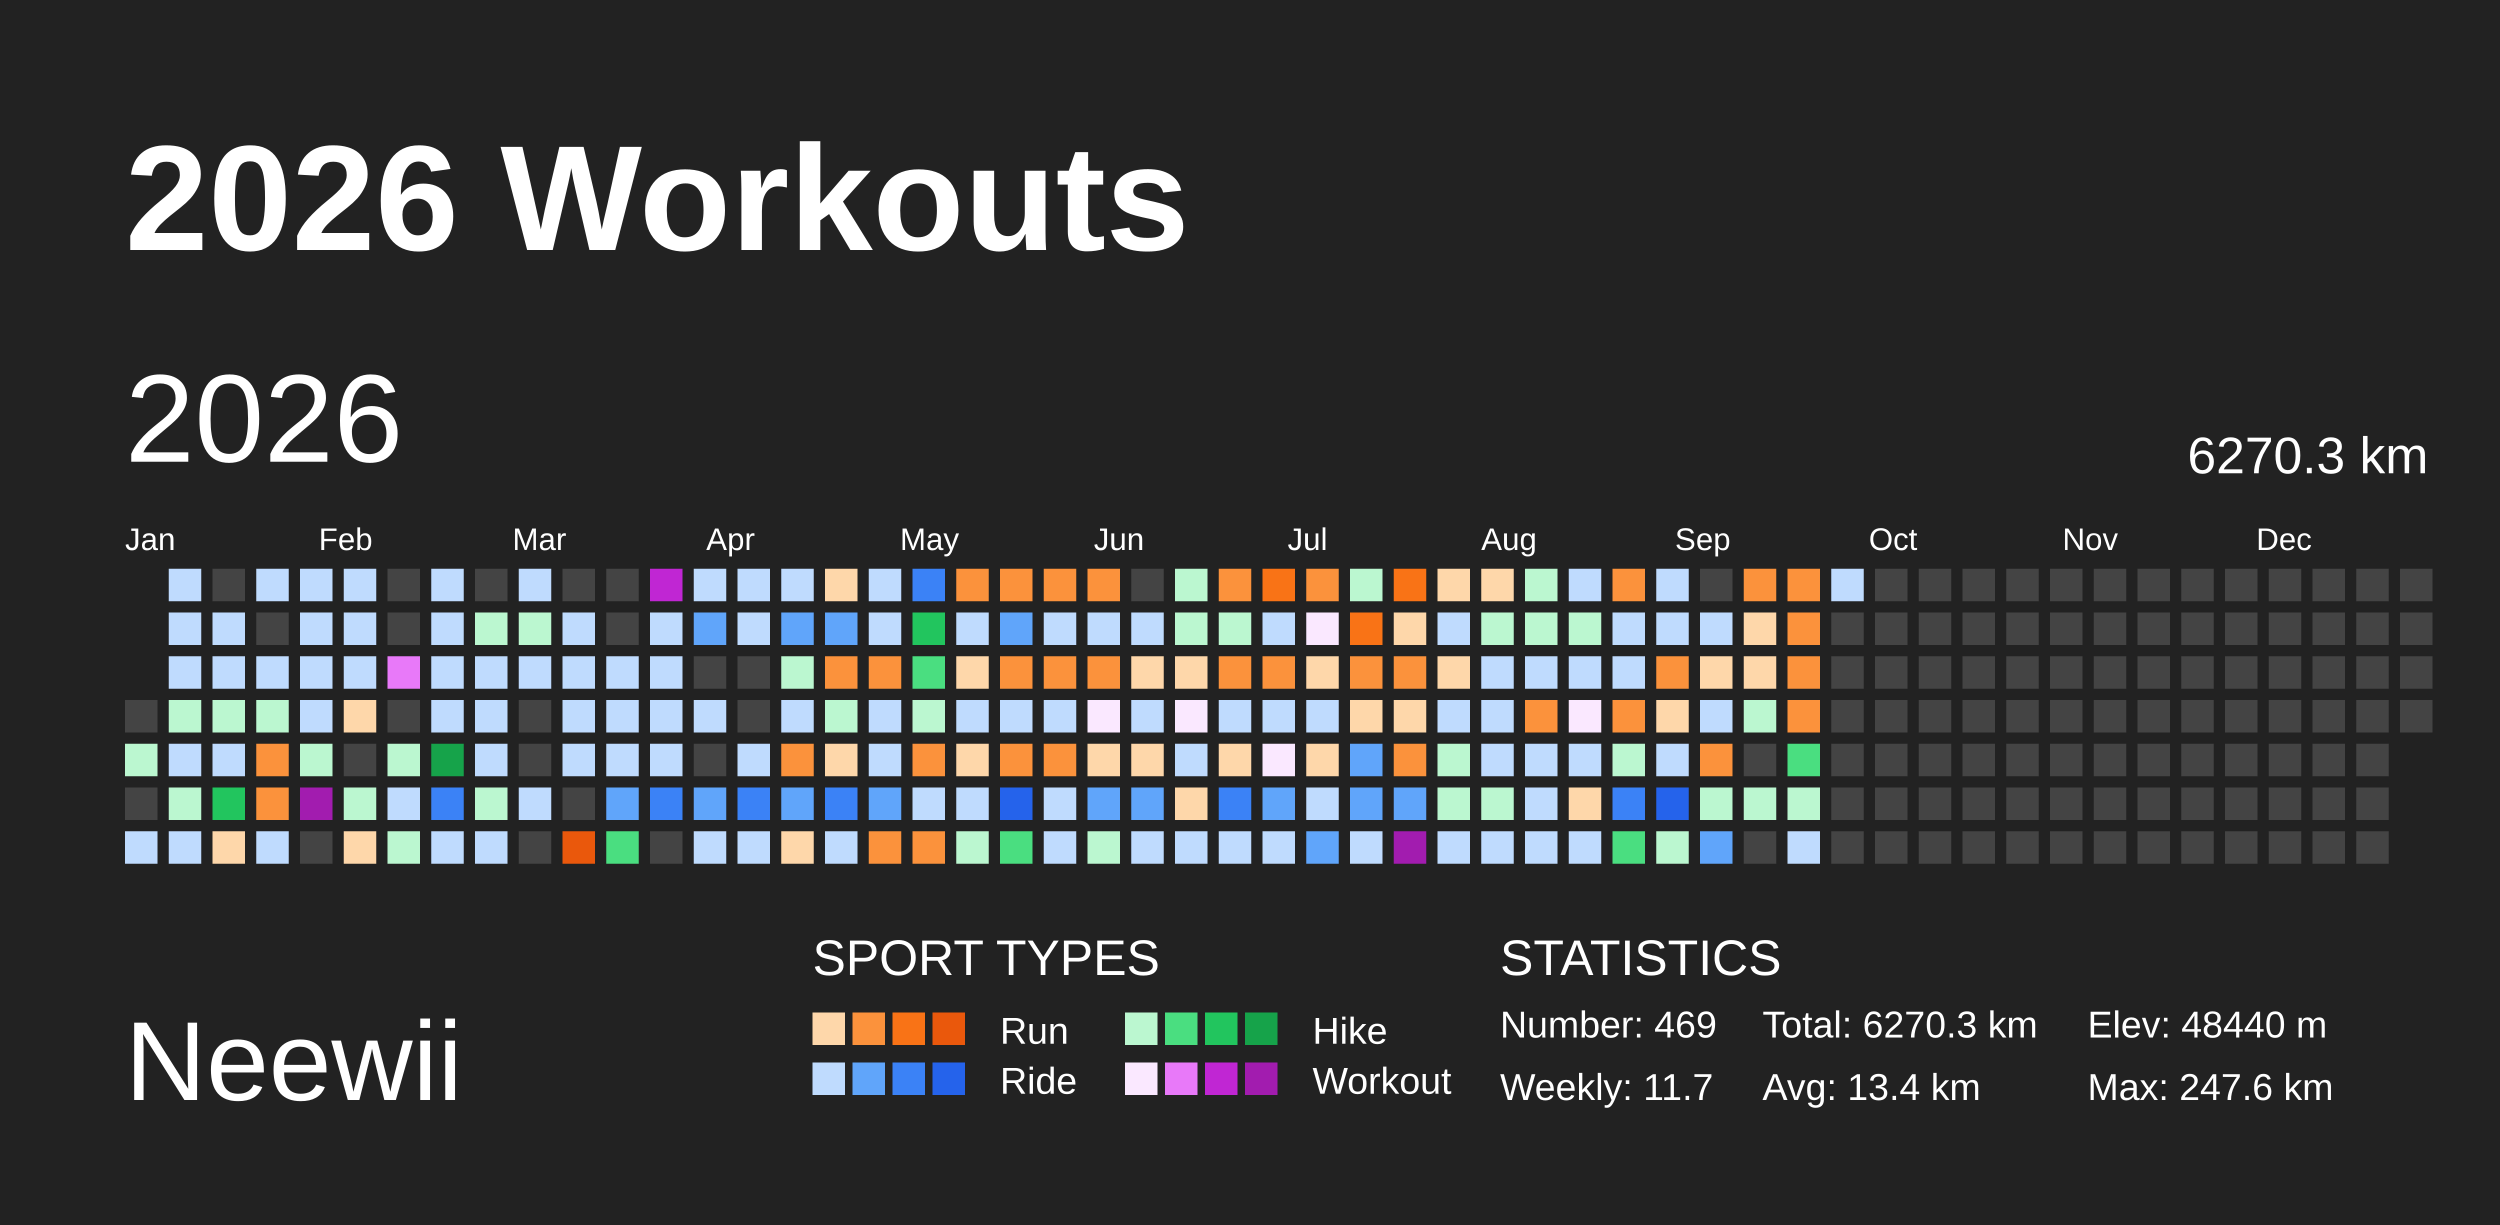
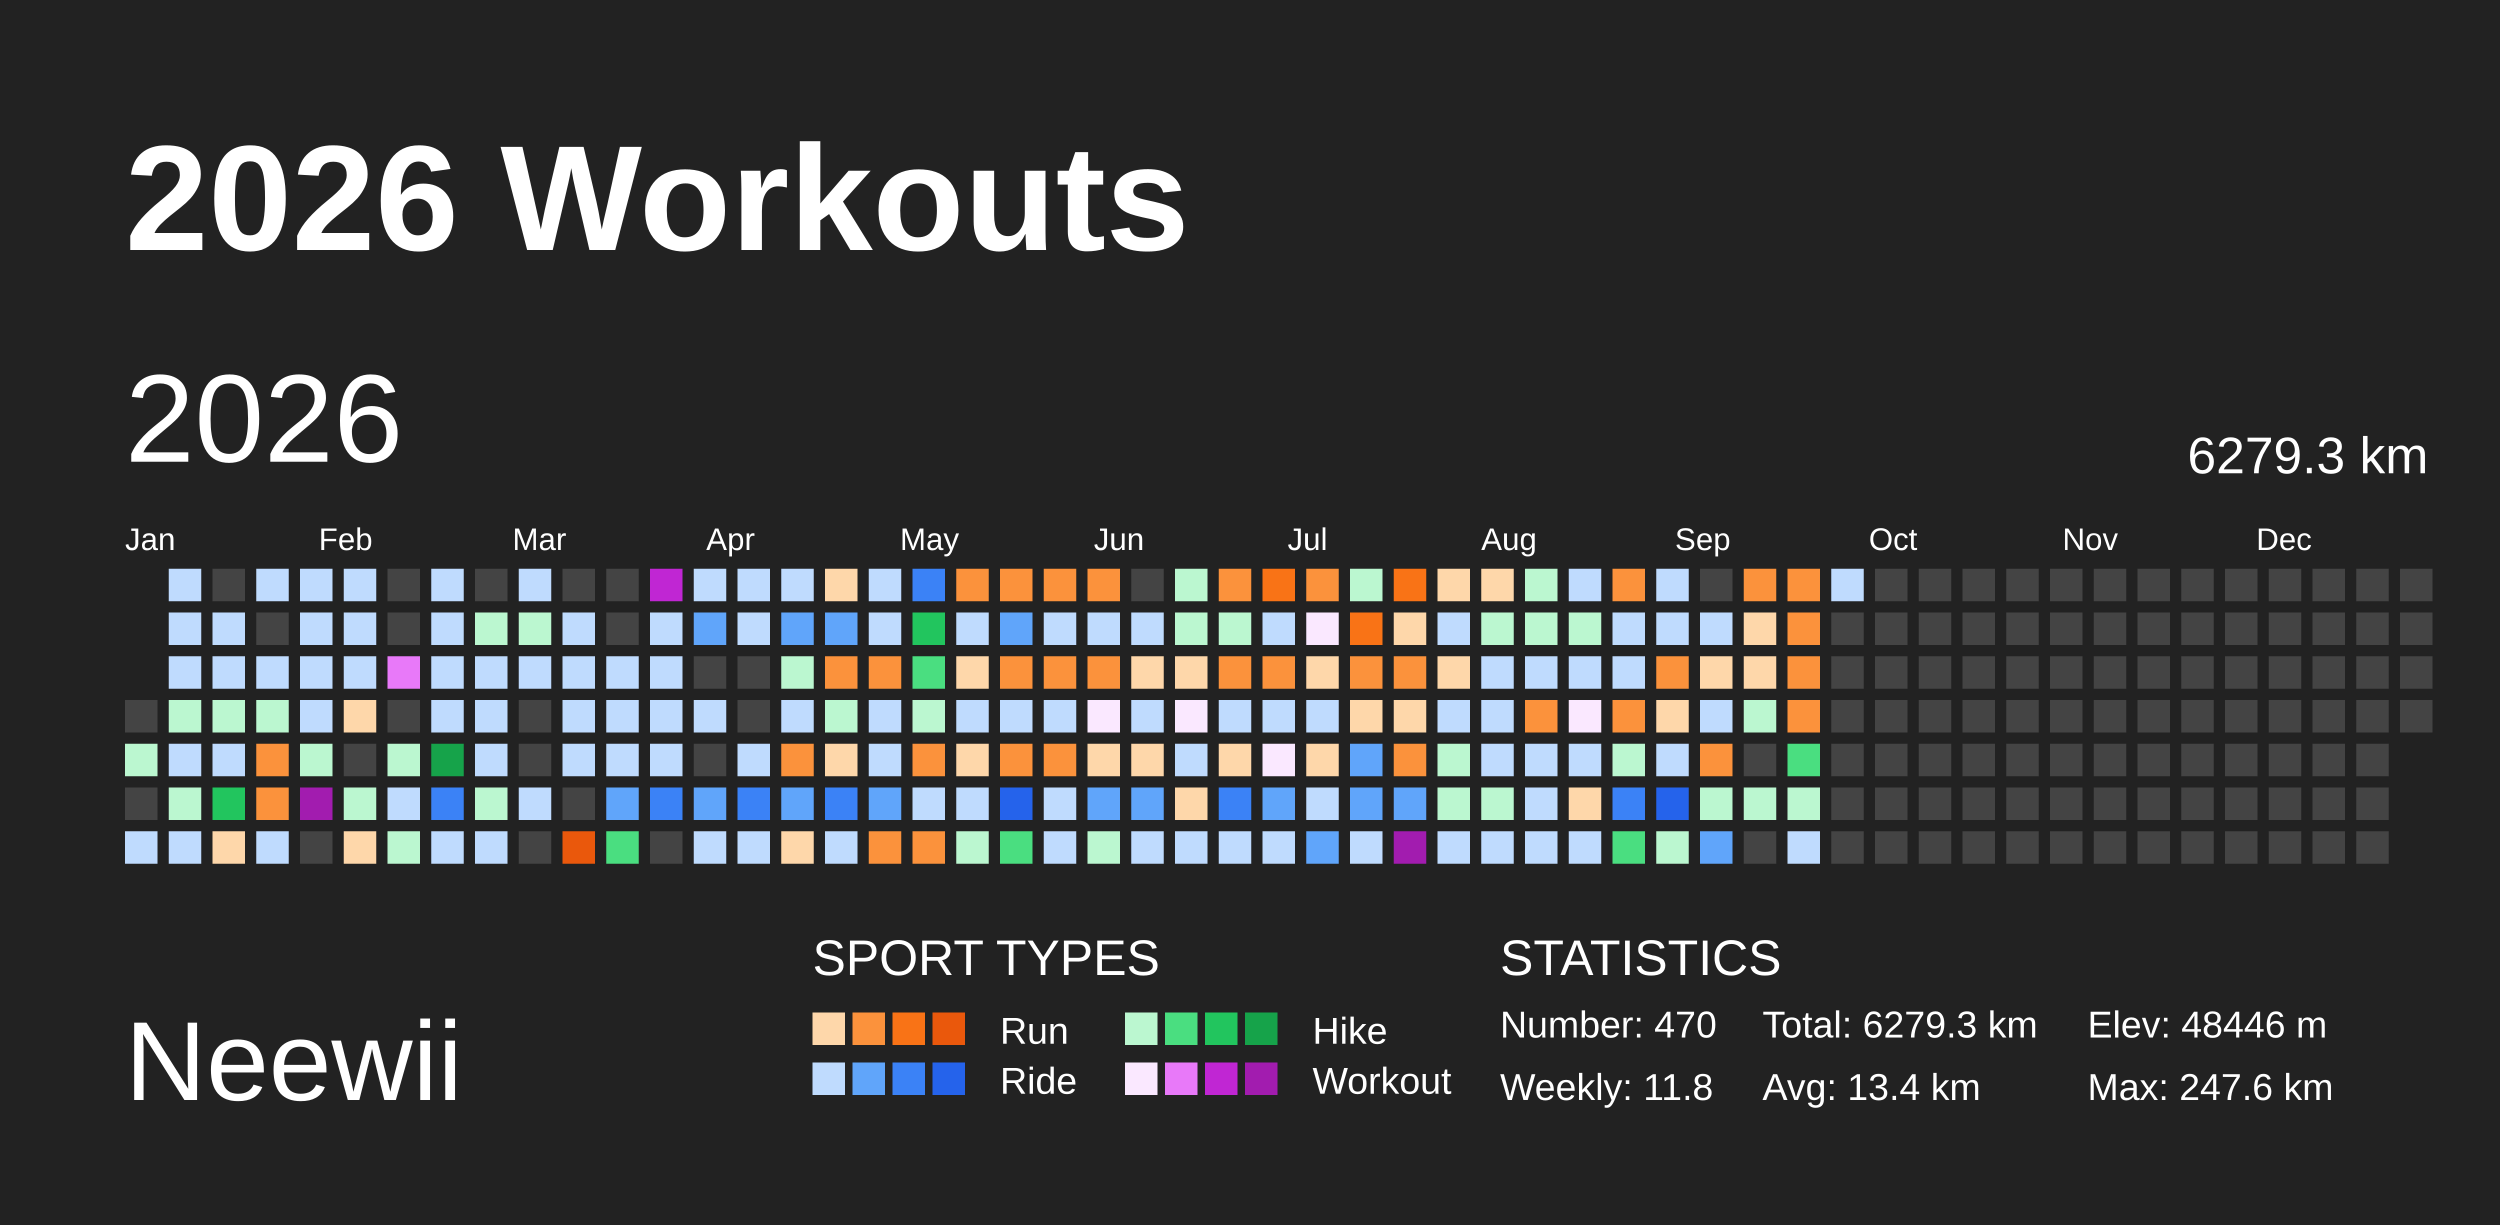
<svg xmlns="http://www.w3.org/2000/svg" baseProfile="full" height="98mm" version="1.1" viewBox="0,0,200,98" width="200mm">
  <defs />
  <rect fill="#222222" height="98" width="200" x="0" y="0" />
  <text fill="#FFFFFF" style="font-size:12px; font-family:Arial; font-weight:bold;" x="10" y="20">2026 Workouts</text>
  <text fill="#FFFFFF" style="font-size:9px; font-family:Arial" x="10" y="88">Neewii</text>
  <text fill="#FFFFFF" style="font-size:4px; font-family:Arial" x="65" y="78">SPORT TYPES</text>
  <rect fill="#fed7aa" height="2.6" width="2.6" x="65.0" y="81" />
  <rect fill="#fb923c" height="2.6" width="2.6" x="68.2" y="81" />
  <rect fill="#f97316" height="2.6" width="2.6" x="71.4" y="81" />
  <rect fill="#ea580c" height="2.6" width="2.6" x="74.6" y="81" />
  <text fill="#FFFFFF" style="font-size:3px; font-family:Arial" x="80" y="83.5">Run</text>
  <rect fill="#bbf7d0" height="2.6" width="2.6" x="90.0" y="81" />
  <rect fill="#4ade80" height="2.6" width="2.6" x="93.2" y="81" />
  <rect fill="#22c55e" height="2.6" width="2.6" x="96.4" y="81" />
  <rect fill="#16a34a" height="2.6" width="2.6" x="99.6" y="81" />
  <text fill="#FFFFFF" style="font-size:3px; font-family:Arial" x="105" y="83.5">Hike</text>
  <rect fill="#bfdbfe" height="2.6" width="2.6" x="65.0" y="85" />
  <rect fill="#60a5fa" height="2.6" width="2.6" x="68.2" y="85" />
  <rect fill="#3b82f6" height="2.6" width="2.6" x="71.4" y="85" />
  <rect fill="#2563eb" height="2.6" width="2.6" x="74.6" y="85" />
  <text fill="#FFFFFF" style="font-size:3px; font-family:Arial" x="80" y="87.5">Ride</text>
  <rect fill="#fae8ff" height="2.6" width="2.6" x="90.0" y="85" />
  <rect fill="#e879f9" height="2.6" width="2.6" x="93.2" y="85" />
  <rect fill="#c026d3" height="2.6" width="2.6" x="96.4" y="85" />
  <rect fill="#a21caf" height="2.6" width="2.6" x="99.6" y="85" />
  <text fill="#FFFFFF" style="font-size:3px; font-family:Arial" x="105" y="87.5">Workout</text>
  <text fill="#FFFFFF" style="font-size:4px; font-family:Arial" x="120" y="78">STATISTICS</text>
-   <text fill="#FFFFFF" style="font-size:3px; font-family:Arial" x="120" y="83">Number: 469</text>
-   <text fill="#FFFFFF" style="font-size:3px; font-family:Arial" x="120" y="88">Weekly: 11.7</text>
-   <text fill="#FFFFFF" style="font-size:3px; font-family:Arial" x="141" y="83">Total: 6270.3 km</text>
+   <text fill="#FFFFFF" style="font-size:3px; font-family:Arial" x="120" y="83">Number: 470</text>
+   <text fill="#FFFFFF" style="font-size:3px; font-family:Arial" x="120" y="88">Weekly: 11.8</text>
+   <text fill="#FFFFFF" style="font-size:3px; font-family:Arial" x="141" y="83">Total: 6279.3 km</text>
  <text fill="#FFFFFF" style="font-size:3px; font-family:Arial" x="141" y="88">Avg: 13.4 km</text>
-   <text fill="#FFFFFF" style="font-size:3px; font-family:Arial" x="167" y="83">Elev: 48440 m</text>
+   <text fill="#FFFFFF" style="font-size:3px; font-family:Arial" x="167" y="83">Elev: 48446 m</text>
  <text fill="#FFFFFF" style="font-size:3px; font-family:Arial" x="167" y="88">Max: 247.6 km</text>
  <text dominant-baseline="hanging" fill="#FFFFFF" style="font-size:10.0px; font-family:Arial;" x="10" y="30">2026</text>
-   <text dominant-baseline="hanging" fill="#FFFFFF" style="font-size:4.125px; font-family:Arial;" x="175" y="35">6270.3 km</text>
+   <text dominant-baseline="hanging" fill="#FFFFFF" style="font-size:4.125px; font-family:Arial;" x="175" y="35">6279.3 km</text>
  <text fill="#FFFFFF" style="font-size:2.5px; font-family:Arial" x="10.0" y="44">Jan</text>
  <text fill="#FFFFFF" style="font-size:2.5px; font-family:Arial" x="25.5" y="44">Feb</text>
  <text fill="#FFFFFF" style="font-size:2.5px; font-family:Arial" x="41.0" y="44">Mar</text>
  <text fill="#FFFFFF" style="font-size:2.5px; font-family:Arial" x="56.5" y="44">Apr</text>
  <text fill="#FFFFFF" style="font-size:2.5px; font-family:Arial" x="72.0" y="44">May</text>
  <text fill="#FFFFFF" style="font-size:2.5px; font-family:Arial" x="87.5" y="44">Jun</text>
  <text fill="#FFFFFF" style="font-size:2.5px; font-family:Arial" x="103.0" y="44">Jul</text>
  <text fill="#FFFFFF" style="font-size:2.5px; font-family:Arial" x="118.5" y="44">Aug</text>
  <text fill="#FFFFFF" style="font-size:2.5px; font-family:Arial" x="134.0" y="44">Sep</text>
  <text fill="#FFFFFF" style="font-size:2.5px; font-family:Arial" x="149.5" y="44">Oct</text>
  <text fill="#FFFFFF" style="font-size:2.5px; font-family:Arial" x="165.0" y="44">Nov</text>
  <text fill="#FFFFFF" style="font-size:2.5px; font-family:Arial" x="180.5" y="44">Dec</text>
  <rect fill="#444444" height="2.6" width="2.6" x="10.0" y="56.0" />
  <rect fill="#bbf7d0" height="2.6" width="2.6" x="10.0" y="59.5" />
  <rect fill="#444444" height="2.6" width="2.6" x="10.0" y="63.0" />
  <rect fill="#bfdbfe" height="2.6" width="2.6" x="10.0" y="66.5" />
  <rect fill="#bfdbfe" height="2.6" width="2.6" x="13.5" y="45.5" />
  <rect fill="#bfdbfe" height="2.6" width="2.6" x="13.5" y="49.0" />
  <rect fill="#bfdbfe" height="2.6" width="2.6" x="13.5" y="52.5" />
  <rect fill="#bbf7d0" height="2.6" width="2.6" x="13.5" y="56.0" />
  <rect fill="#bfdbfe" height="2.6" width="2.6" x="13.5" y="59.5" />
  <rect fill="#bbf7d0" height="2.6" width="2.6" x="13.5" y="63.0" />
  <rect fill="#bfdbfe" height="2.6" width="2.6" x="13.5" y="66.5" />
  <rect fill="#444444" height="2.6" width="2.6" x="17.0" y="45.5" />
  <rect fill="#bfdbfe" height="2.6" width="2.6" x="17.0" y="49.0" />
  <rect fill="#bfdbfe" height="2.6" width="2.6" x="17.0" y="52.5" />
  <rect fill="#bbf7d0" height="2.6" width="2.6" x="17.0" y="56.0" />
  <rect fill="#bfdbfe" height="2.6" width="2.6" x="17.0" y="59.5" />
  <rect fill="#22c55e" height="2.6" width="2.6" x="17.0" y="63.0" />
  <rect fill="#fed7aa" height="2.6" width="2.6" x="17.0" y="66.5" />
  <rect fill="#bfdbfe" height="2.6" width="2.6" x="20.5" y="45.5" />
  <rect fill="#444444" height="2.6" width="2.6" x="20.5" y="49.0" />
  <rect fill="#bfdbfe" height="2.6" width="2.6" x="20.5" y="52.5" />
  <rect fill="#bbf7d0" height="2.6" width="2.6" x="20.5" y="56.0" />
  <rect fill="#fb923c" height="2.6" width="2.6" x="20.5" y="59.5" />
  <rect fill="#fb923c" height="2.6" width="2.6" x="20.5" y="63.0" />
  <rect fill="#bfdbfe" height="2.6" width="2.6" x="20.5" y="66.5" />
  <rect fill="#bfdbfe" height="2.6" width="2.6" x="24.0" y="45.5" />
  <rect fill="#bfdbfe" height="2.6" width="2.6" x="24.0" y="49.0" />
  <rect fill="#bfdbfe" height="2.6" width="2.6" x="24.0" y="52.5" />
  <rect fill="#bfdbfe" height="2.6" width="2.6" x="24.0" y="56.0" />
  <rect fill="#bbf7d0" height="2.6" width="2.6" x="24.0" y="59.5" />
  <rect fill="#a21caf" height="2.6" width="2.6" x="24.0" y="63.0" />
  <rect fill="#444444" height="2.6" width="2.6" x="24.0" y="66.5" />
  <rect fill="#bfdbfe" height="2.6" width="2.6" x="27.5" y="45.5" />
  <rect fill="#bfdbfe" height="2.6" width="2.6" x="27.5" y="49.0" />
  <rect fill="#bfdbfe" height="2.6" width="2.6" x="27.5" y="52.5" />
  <rect fill="#fed7aa" height="2.6" width="2.6" x="27.5" y="56.0" />
  <rect fill="#444444" height="2.6" width="2.6" x="27.5" y="59.5" />
  <rect fill="#bbf7d0" height="2.6" width="2.6" x="27.5" y="63.0" />
  <rect fill="#fed7aa" height="2.6" width="2.6" x="27.5" y="66.5" />
  <rect fill="#444444" height="2.6" width="2.6" x="31.0" y="45.5" />
  <rect fill="#444444" height="2.6" width="2.6" x="31.0" y="49.0" />
  <rect fill="#e879f9" height="2.6" width="2.6" x="31.0" y="52.5" />
  <rect fill="#444444" height="2.6" width="2.6" x="31.0" y="56.0" />
  <rect fill="#bbf7d0" height="2.6" width="2.6" x="31.0" y="59.5" />
  <rect fill="#bfdbfe" height="2.6" width="2.6" x="31.0" y="63.0" />
  <rect fill="#bbf7d0" height="2.6" width="2.6" x="31.0" y="66.5" />
  <rect fill="#bfdbfe" height="2.6" width="2.6" x="34.5" y="45.5" />
  <rect fill="#bfdbfe" height="2.6" width="2.6" x="34.5" y="49.0" />
  <rect fill="#bfdbfe" height="2.6" width="2.6" x="34.5" y="52.5" />
  <rect fill="#bfdbfe" height="2.6" width="2.6" x="34.5" y="56.0" />
  <rect fill="#16a34a" height="2.6" width="2.6" x="34.5" y="59.5" />
  <rect fill="#3b82f6" height="2.6" width="2.6" x="34.5" y="63.0" />
  <rect fill="#bfdbfe" height="2.6" width="2.6" x="34.5" y="66.5" />
  <rect fill="#444444" height="2.6" width="2.6" x="38.0" y="45.5" />
  <rect fill="#bbf7d0" height="2.6" width="2.6" x="38.0" y="49.0" />
  <rect fill="#bfdbfe" height="2.6" width="2.6" x="38.0" y="52.5" />
  <rect fill="#bfdbfe" height="2.6" width="2.6" x="38.0" y="56.0" />
  <rect fill="#bfdbfe" height="2.6" width="2.6" x="38.0" y="59.5" />
  <rect fill="#bbf7d0" height="2.6" width="2.6" x="38.0" y="63.0" />
  <rect fill="#bfdbfe" height="2.6" width="2.6" x="38.0" y="66.5" />
  <rect fill="#bfdbfe" height="2.6" width="2.6" x="41.5" y="45.5" />
  <rect fill="#bbf7d0" height="2.6" width="2.6" x="41.5" y="49.0" />
  <rect fill="#bfdbfe" height="2.6" width="2.6" x="41.5" y="52.5" />
  <rect fill="#444444" height="2.6" width="2.6" x="41.5" y="56.0" />
  <rect fill="#444444" height="2.6" width="2.6" x="41.5" y="59.5" />
  <rect fill="#bfdbfe" height="2.6" width="2.6" x="41.5" y="63.0" />
  <rect fill="#444444" height="2.6" width="2.6" x="41.5" y="66.5" />
  <rect fill="#444444" height="2.6" width="2.6" x="45.0" y="45.5" />
  <rect fill="#bfdbfe" height="2.6" width="2.6" x="45.0" y="49.0" />
  <rect fill="#bfdbfe" height="2.6" width="2.6" x="45.0" y="52.5" />
  <rect fill="#bfdbfe" height="2.6" width="2.6" x="45.0" y="56.0" />
  <rect fill="#bfdbfe" height="2.6" width="2.6" x="45.0" y="59.5" />
  <rect fill="#444444" height="2.6" width="2.6" x="45.0" y="63.0" />
  <rect fill="#ea580c" height="2.6" width="2.6" x="45.0" y="66.5" />
  <rect fill="#444444" height="2.6" width="2.6" x="48.5" y="45.5" />
  <rect fill="#444444" height="2.6" width="2.6" x="48.5" y="49.0" />
  <rect fill="#bfdbfe" height="2.6" width="2.6" x="48.5" y="52.5" />
  <rect fill="#bfdbfe" height="2.6" width="2.6" x="48.5" y="56.0" />
  <rect fill="#bfdbfe" height="2.6" width="2.6" x="48.5" y="59.5" />
  <rect fill="#60a5fa" height="2.6" width="2.6" x="48.5" y="63.0" />
  <rect fill="#4ade80" height="2.6" width="2.6" x="48.5" y="66.5" />
  <rect fill="#c026d3" height="2.6" width="2.6" x="52.0" y="45.5" />
  <rect fill="#bfdbfe" height="2.6" width="2.6" x="52.0" y="49.0" />
  <rect fill="#bfdbfe" height="2.6" width="2.6" x="52.0" y="52.5" />
  <rect fill="#bfdbfe" height="2.6" width="2.6" x="52.0" y="56.0" />
  <rect fill="#bfdbfe" height="2.6" width="2.6" x="52.0" y="59.5" />
  <rect fill="#3b82f6" height="2.6" width="2.6" x="52.0" y="63.0" />
  <rect fill="#444444" height="2.6" width="2.6" x="52.0" y="66.5" />
  <rect fill="#bfdbfe" height="2.6" width="2.6" x="55.5" y="45.5" />
  <rect fill="#60a5fa" height="2.6" width="2.6" x="55.5" y="49.0" />
  <rect fill="#444444" height="2.6" width="2.6" x="55.5" y="52.5" />
  <rect fill="#bfdbfe" height="2.6" width="2.6" x="55.5" y="56.0" />
  <rect fill="#444444" height="2.6" width="2.6" x="55.5" y="59.5" />
  <rect fill="#60a5fa" height="2.6" width="2.6" x="55.5" y="63.0" />
  <rect fill="#bfdbfe" height="2.6" width="2.6" x="55.5" y="66.5" />
  <rect fill="#bfdbfe" height="2.6" width="2.6" x="59.0" y="45.5" />
  <rect fill="#bfdbfe" height="2.6" width="2.6" x="59.0" y="49.0" />
  <rect fill="#444444" height="2.6" width="2.6" x="59.0" y="52.5" />
  <rect fill="#444444" height="2.6" width="2.6" x="59.0" y="56.0" />
  <rect fill="#bfdbfe" height="2.6" width="2.6" x="59.0" y="59.5" />
  <rect fill="#3b82f6" height="2.6" width="2.6" x="59.0" y="63.0" />
  <rect fill="#bfdbfe" height="2.6" width="2.6" x="59.0" y="66.5" />
  <rect fill="#bfdbfe" height="2.6" width="2.6" x="62.5" y="45.5" />
  <rect fill="#60a5fa" height="2.6" width="2.6" x="62.5" y="49.0" />
  <rect fill="#bbf7d0" height="2.6" width="2.6" x="62.5" y="52.5" />
  <rect fill="#bfdbfe" height="2.6" width="2.6" x="62.5" y="56.0" />
  <rect fill="#fb923c" height="2.6" width="2.6" x="62.5" y="59.5" />
  <rect fill="#60a5fa" height="2.6" width="2.6" x="62.5" y="63.0" />
  <rect fill="#fed7aa" height="2.6" width="2.6" x="62.5" y="66.5" />
  <rect fill="#fed7aa" height="2.6" width="2.6" x="66.0" y="45.5" />
  <rect fill="#60a5fa" height="2.6" width="2.6" x="66.0" y="49.0" />
  <rect fill="#fb923c" height="2.6" width="2.6" x="66.0" y="52.5" />
  <rect fill="#bbf7d0" height="2.6" width="2.6" x="66.0" y="56.0" />
  <rect fill="#fed7aa" height="2.6" width="2.6" x="66.0" y="59.5" />
  <rect fill="#3b82f6" height="2.6" width="2.6" x="66.0" y="63.0" />
  <rect fill="#bfdbfe" height="2.6" width="2.6" x="66.0" y="66.5" />
  <rect fill="#bfdbfe" height="2.6" width="2.6" x="69.5" y="45.5" />
  <rect fill="#bfdbfe" height="2.6" width="2.6" x="69.5" y="49.0" />
  <rect fill="#fb923c" height="2.6" width="2.6" x="69.5" y="52.5" />
  <rect fill="#bfdbfe" height="2.6" width="2.6" x="69.5" y="56.0" />
  <rect fill="#bfdbfe" height="2.6" width="2.6" x="69.5" y="59.5" />
  <rect fill="#60a5fa" height="2.6" width="2.6" x="69.5" y="63.0" />
  <rect fill="#fb923c" height="2.6" width="2.6" x="69.5" y="66.5" />
  <rect fill="#3b82f6" height="2.6" width="2.6" x="73.0" y="45.5" />
  <rect fill="#22c55e" height="2.6" width="2.6" x="73.0" y="49.0" />
  <rect fill="#4ade80" height="2.6" width="2.6" x="73.0" y="52.5" />
  <rect fill="#bbf7d0" height="2.6" width="2.6" x="73.0" y="56.0" />
  <rect fill="#fb923c" height="2.6" width="2.6" x="73.0" y="59.5" />
  <rect fill="#bfdbfe" height="2.6" width="2.6" x="73.0" y="63.0" />
  <rect fill="#fb923c" height="2.6" width="2.6" x="73.0" y="66.5" />
  <rect fill="#fb923c" height="2.6" width="2.6" x="76.5" y="45.5" />
  <rect fill="#bfdbfe" height="2.6" width="2.6" x="76.5" y="49.0" />
  <rect fill="#fed7aa" height="2.6" width="2.6" x="76.5" y="52.5" />
  <rect fill="#bfdbfe" height="2.6" width="2.6" x="76.5" y="56.0" />
  <rect fill="#fed7aa" height="2.6" width="2.6" x="76.5" y="59.5" />
  <rect fill="#bfdbfe" height="2.6" width="2.6" x="76.5" y="63.0" />
  <rect fill="#bbf7d0" height="2.6" width="2.6" x="76.5" y="66.5" />
  <rect fill="#fb923c" height="2.6" width="2.6" x="80.0" y="45.5" />
  <rect fill="#60a5fa" height="2.6" width="2.6" x="80.0" y="49.0" />
  <rect fill="#fb923c" height="2.6" width="2.6" x="80.0" y="52.5" />
  <rect fill="#bfdbfe" height="2.6" width="2.6" x="80.0" y="56.0" />
  <rect fill="#fb923c" height="2.6" width="2.6" x="80.0" y="59.5" />
  <rect fill="#2563eb" height="2.6" width="2.6" x="80.0" y="63.0" />
  <rect fill="#4ade80" height="2.6" width="2.6" x="80.0" y="66.5" />
  <rect fill="#fb923c" height="2.6" width="2.6" x="83.5" y="45.5" />
  <rect fill="#bfdbfe" height="2.6" width="2.6" x="83.5" y="49.0" />
  <rect fill="#fb923c" height="2.6" width="2.6" x="83.5" y="52.5" />
  <rect fill="#bfdbfe" height="2.6" width="2.6" x="83.5" y="56.0" />
  <rect fill="#fb923c" height="2.6" width="2.6" x="83.5" y="59.5" />
  <rect fill="#bfdbfe" height="2.6" width="2.6" x="83.5" y="63.0" />
  <rect fill="#bfdbfe" height="2.6" width="2.6" x="83.5" y="66.5" />
  <rect fill="#fb923c" height="2.6" width="2.6" x="87.0" y="45.5" />
  <rect fill="#bfdbfe" height="2.6" width="2.6" x="87.0" y="49.0" />
  <rect fill="#fb923c" height="2.6" width="2.6" x="87.0" y="52.5" />
  <rect fill="#fae8ff" height="2.6" width="2.6" x="87.0" y="56.0" />
  <rect fill="#fed7aa" height="2.6" width="2.6" x="87.0" y="59.5" />
  <rect fill="#60a5fa" height="2.6" width="2.6" x="87.0" y="63.0" />
  <rect fill="#bbf7d0" height="2.6" width="2.6" x="87.0" y="66.5" />
  <rect fill="#444444" height="2.6" width="2.6" x="90.5" y="45.5" />
  <rect fill="#bfdbfe" height="2.6" width="2.6" x="90.5" y="49.0" />
  <rect fill="#fed7aa" height="2.6" width="2.6" x="90.5" y="52.5" />
  <rect fill="#bfdbfe" height="2.6" width="2.6" x="90.5" y="56.0" />
  <rect fill="#fed7aa" height="2.6" width="2.6" x="90.5" y="59.5" />
  <rect fill="#60a5fa" height="2.6" width="2.6" x="90.5" y="63.0" />
  <rect fill="#bfdbfe" height="2.6" width="2.6" x="90.5" y="66.5" />
  <rect fill="#bbf7d0" height="2.6" width="2.6" x="94.0" y="45.5" />
  <rect fill="#bbf7d0" height="2.6" width="2.6" x="94.0" y="49.0" />
  <rect fill="#fed7aa" height="2.6" width="2.6" x="94.0" y="52.5" />
  <rect fill="#fae8ff" height="2.6" width="2.6" x="94.0" y="56.0" />
  <rect fill="#bfdbfe" height="2.6" width="2.6" x="94.0" y="59.5" />
  <rect fill="#fed7aa" height="2.6" width="2.6" x="94.0" y="63.0" />
  <rect fill="#bfdbfe" height="2.6" width="2.6" x="94.0" y="66.5" />
  <rect fill="#fb923c" height="2.6" width="2.6" x="97.5" y="45.5" />
  <rect fill="#bbf7d0" height="2.6" width="2.6" x="97.5" y="49.0" />
  <rect fill="#fb923c" height="2.6" width="2.6" x="97.5" y="52.5" />
  <rect fill="#bfdbfe" height="2.6" width="2.6" x="97.5" y="56.0" />
  <rect fill="#fed7aa" height="2.6" width="2.6" x="97.5" y="59.5" />
  <rect fill="#3b82f6" height="2.6" width="2.6" x="97.5" y="63.0" />
  <rect fill="#bfdbfe" height="2.6" width="2.6" x="97.5" y="66.5" />
  <rect fill="#f97316" height="2.6" width="2.6" x="101.0" y="45.5" />
  <rect fill="#bfdbfe" height="2.6" width="2.6" x="101.0" y="49.0" />
  <rect fill="#fb923c" height="2.6" width="2.6" x="101.0" y="52.5" />
  <rect fill="#bfdbfe" height="2.6" width="2.6" x="101.0" y="56.0" />
  <rect fill="#fae8ff" height="2.6" width="2.6" x="101.0" y="59.5" />
  <rect fill="#60a5fa" height="2.6" width="2.6" x="101.0" y="63.0" />
  <rect fill="#bfdbfe" height="2.6" width="2.6" x="101.0" y="66.5" />
  <rect fill="#fb923c" height="2.6" width="2.6" x="104.5" y="45.5" />
  <rect fill="#fae8ff" height="2.6" width="2.6" x="104.5" y="49.0" />
  <rect fill="#fed7aa" height="2.6" width="2.6" x="104.5" y="52.5" />
  <rect fill="#bfdbfe" height="2.6" width="2.6" x="104.5" y="56.0" />
  <rect fill="#fed7aa" height="2.6" width="2.6" x="104.5" y="59.5" />
  <rect fill="#bfdbfe" height="2.6" width="2.6" x="104.5" y="63.0" />
  <rect fill="#60a5fa" height="2.6" width="2.6" x="104.5" y="66.5" />
  <rect fill="#bbf7d0" height="2.6" width="2.6" x="108.0" y="45.5" />
  <rect fill="#f97316" height="2.6" width="2.6" x="108.0" y="49.0" />
  <rect fill="#fb923c" height="2.6" width="2.6" x="108.0" y="52.5" />
  <rect fill="#fed7aa" height="2.6" width="2.6" x="108.0" y="56.0" />
  <rect fill="#60a5fa" height="2.6" width="2.6" x="108.0" y="59.5" />
  <rect fill="#60a5fa" height="2.6" width="2.6" x="108.0" y="63.0" />
  <rect fill="#bfdbfe" height="2.6" width="2.6" x="108.0" y="66.5" />
  <rect fill="#f97316" height="2.6" width="2.6" x="111.5" y="45.5" />
  <rect fill="#fed7aa" height="2.6" width="2.6" x="111.5" y="49.0" />
  <rect fill="#fb923c" height="2.6" width="2.6" x="111.5" y="52.5" />
  <rect fill="#fed7aa" height="2.6" width="2.6" x="111.5" y="56.0" />
  <rect fill="#fb923c" height="2.6" width="2.6" x="111.5" y="59.5" />
  <rect fill="#60a5fa" height="2.6" width="2.6" x="111.5" y="63.0" />
  <rect fill="#a21caf" height="2.6" width="2.6" x="111.5" y="66.5" />
  <rect fill="#fed7aa" height="2.6" width="2.6" x="115.0" y="45.5" />
  <rect fill="#bfdbfe" height="2.6" width="2.6" x="115.0" y="49.0" />
  <rect fill="#fed7aa" height="2.6" width="2.6" x="115.0" y="52.5" />
  <rect fill="#bfdbfe" height="2.6" width="2.6" x="115.0" y="56.0" />
  <rect fill="#bbf7d0" height="2.6" width="2.6" x="115.0" y="59.5" />
  <rect fill="#bbf7d0" height="2.6" width="2.6" x="115.0" y="63.0" />
  <rect fill="#bfdbfe" height="2.6" width="2.6" x="115.0" y="66.5" />
  <rect fill="#fed7aa" height="2.6" width="2.6" x="118.5" y="45.5" />
  <rect fill="#bbf7d0" height="2.6" width="2.6" x="118.5" y="49.0" />
  <rect fill="#bfdbfe" height="2.6" width="2.6" x="118.5" y="52.5" />
  <rect fill="#bfdbfe" height="2.6" width="2.6" x="118.5" y="56.0" />
  <rect fill="#bfdbfe" height="2.6" width="2.6" x="118.5" y="59.5" />
  <rect fill="#bbf7d0" height="2.6" width="2.6" x="118.5" y="63.0" />
  <rect fill="#bfdbfe" height="2.6" width="2.6" x="118.5" y="66.5" />
  <rect fill="#bbf7d0" height="2.6" width="2.6" x="122.0" y="45.5" />
  <rect fill="#bbf7d0" height="2.6" width="2.6" x="122.0" y="49.0" />
  <rect fill="#bfdbfe" height="2.6" width="2.6" x="122.0" y="52.5" />
  <rect fill="#fb923c" height="2.6" width="2.6" x="122.0" y="56.0" />
  <rect fill="#bfdbfe" height="2.6" width="2.6" x="122.0" y="59.5" />
  <rect fill="#bfdbfe" height="2.6" width="2.6" x="122.0" y="63.0" />
  <rect fill="#bfdbfe" height="2.6" width="2.6" x="122.0" y="66.5" />
  <rect fill="#bfdbfe" height="2.6" width="2.6" x="125.5" y="45.5" />
  <rect fill="#bbf7d0" height="2.6" width="2.6" x="125.5" y="49.0" />
  <rect fill="#bfdbfe" height="2.6" width="2.6" x="125.5" y="52.5" />
  <rect fill="#fae8ff" height="2.6" width="2.6" x="125.5" y="56.0" />
  <rect fill="#bfdbfe" height="2.6" width="2.6" x="125.5" y="59.5" />
  <rect fill="#fed7aa" height="2.6" width="2.6" x="125.5" y="63.0" />
  <rect fill="#bfdbfe" height="2.6" width="2.6" x="125.5" y="66.5" />
  <rect fill="#fb923c" height="2.6" width="2.6" x="129.0" y="45.5" />
  <rect fill="#bfdbfe" height="2.6" width="2.6" x="129.0" y="49.0" />
  <rect fill="#bfdbfe" height="2.6" width="2.6" x="129.0" y="52.5" />
  <rect fill="#fb923c" height="2.6" width="2.6" x="129.0" y="56.0" />
  <rect fill="#bbf7d0" height="2.6" width="2.6" x="129.0" y="59.5" />
  <rect fill="#3b82f6" height="2.6" width="2.6" x="129.0" y="63.0" />
  <rect fill="#4ade80" height="2.6" width="2.6" x="129.0" y="66.5" />
  <rect fill="#bfdbfe" height="2.6" width="2.6" x="132.5" y="45.5" />
  <rect fill="#bfdbfe" height="2.6" width="2.6" x="132.5" y="49.0" />
  <rect fill="#fb923c" height="2.6" width="2.6" x="132.5" y="52.5" />
  <rect fill="#fed7aa" height="2.6" width="2.6" x="132.5" y="56.0" />
  <rect fill="#bfdbfe" height="2.6" width="2.6" x="132.5" y="59.5" />
  <rect fill="#2563eb" height="2.6" width="2.6" x="132.5" y="63.0" />
  <rect fill="#bbf7d0" height="2.6" width="2.6" x="132.5" y="66.5" />
  <rect fill="#444444" height="2.6" width="2.6" x="136.0" y="45.5" />
  <rect fill="#bfdbfe" height="2.6" width="2.6" x="136.0" y="49.0" />
  <rect fill="#fed7aa" height="2.6" width="2.6" x="136.0" y="52.5" />
  <rect fill="#bfdbfe" height="2.6" width="2.6" x="136.0" y="56.0" />
  <rect fill="#fb923c" height="2.6" width="2.6" x="136.0" y="59.5" />
  <rect fill="#bbf7d0" height="2.6" width="2.6" x="136.0" y="63.0" />
  <rect fill="#60a5fa" height="2.6" width="2.6" x="136.0" y="66.5" />
  <rect fill="#fb923c" height="2.6" width="2.6" x="139.5" y="45.5" />
  <rect fill="#fed7aa" height="2.6" width="2.6" x="139.5" y="49.0" />
  <rect fill="#fed7aa" height="2.6" width="2.6" x="139.5" y="52.5" />
  <rect fill="#bbf7d0" height="2.6" width="2.6" x="139.5" y="56.0" />
  <rect fill="#444444" height="2.6" width="2.6" x="139.5" y="59.5" />
  <rect fill="#bbf7d0" height="2.6" width="2.6" x="139.5" y="63.0" />
  <rect fill="#444444" height="2.6" width="2.6" x="139.5" y="66.5" />
  <rect fill="#fb923c" height="2.6" width="2.6" x="143.0" y="45.5" />
  <rect fill="#fb923c" height="2.6" width="2.6" x="143.0" y="49.0" />
  <rect fill="#fb923c" height="2.6" width="2.6" x="143.0" y="52.5" />
  <rect fill="#fb923c" height="2.6" width="2.6" x="143.0" y="56.0" />
  <rect fill="#4ade80" height="2.6" width="2.6" x="143.0" y="59.5" />
  <rect fill="#bbf7d0" height="2.6" width="2.6" x="143.0" y="63.0" />
  <rect fill="#bfdbfe" height="2.6" width="2.6" x="143.0" y="66.5" />
  <rect fill="#bfdbfe" height="2.6" width="2.6" x="146.5" y="45.5" />
  <rect fill="#444444" height="2.6" width="2.6" x="146.5" y="49.0" />
  <rect fill="#444444" height="2.6" width="2.6" x="146.5" y="52.5" />
  <rect fill="#444444" height="2.6" width="2.6" x="146.5" y="56.0" />
  <rect fill="#444444" height="2.6" width="2.6" x="146.5" y="59.5" />
  <rect fill="#444444" height="2.6" width="2.6" x="146.5" y="63.0" />
  <rect fill="#444444" height="2.6" width="2.6" x="146.5" y="66.5" />
  <rect fill="#444444" height="2.6" width="2.6" x="150.0" y="45.5" />
  <rect fill="#444444" height="2.6" width="2.6" x="150.0" y="49.0" />
  <rect fill="#444444" height="2.6" width="2.6" x="150.0" y="52.5" />
  <rect fill="#444444" height="2.6" width="2.6" x="150.0" y="56.0" />
  <rect fill="#444444" height="2.6" width="2.6" x="150.0" y="59.5" />
  <rect fill="#444444" height="2.6" width="2.6" x="150.0" y="63.0" />
  <rect fill="#444444" height="2.6" width="2.6" x="150.0" y="66.5" />
  <rect fill="#444444" height="2.6" width="2.6" x="153.5" y="45.5" />
  <rect fill="#444444" height="2.6" width="2.6" x="153.5" y="49.0" />
  <rect fill="#444444" height="2.6" width="2.6" x="153.5" y="52.5" />
  <rect fill="#444444" height="2.6" width="2.6" x="153.5" y="56.0" />
  <rect fill="#444444" height="2.6" width="2.6" x="153.5" y="59.5" />
  <rect fill="#444444" height="2.6" width="2.6" x="153.5" y="63.0" />
  <rect fill="#444444" height="2.6" width="2.6" x="153.5" y="66.5" />
  <rect fill="#444444" height="2.6" width="2.6" x="157.0" y="45.5" />
  <rect fill="#444444" height="2.6" width="2.6" x="157.0" y="49.0" />
  <rect fill="#444444" height="2.6" width="2.6" x="157.0" y="52.5" />
  <rect fill="#444444" height="2.6" width="2.6" x="157.0" y="56.0" />
  <rect fill="#444444" height="2.6" width="2.6" x="157.0" y="59.5" />
  <rect fill="#444444" height="2.6" width="2.6" x="157.0" y="63.0" />
  <rect fill="#444444" height="2.6" width="2.6" x="157.0" y="66.5" />
  <rect fill="#444444" height="2.6" width="2.6" x="160.5" y="45.5" />
  <rect fill="#444444" height="2.6" width="2.6" x="160.5" y="49.0" />
  <rect fill="#444444" height="2.6" width="2.6" x="160.5" y="52.5" />
  <rect fill="#444444" height="2.6" width="2.6" x="160.5" y="56.0" />
  <rect fill="#444444" height="2.6" width="2.6" x="160.5" y="59.5" />
  <rect fill="#444444" height="2.6" width="2.6" x="160.5" y="63.0" />
  <rect fill="#444444" height="2.6" width="2.6" x="160.5" y="66.5" />
  <rect fill="#444444" height="2.6" width="2.6" x="164.0" y="45.5" />
  <rect fill="#444444" height="2.6" width="2.6" x="164.0" y="49.0" />
  <rect fill="#444444" height="2.6" width="2.6" x="164.0" y="52.5" />
  <rect fill="#444444" height="2.6" width="2.6" x="164.0" y="56.0" />
  <rect fill="#444444" height="2.6" width="2.6" x="164.0" y="59.5" />
  <rect fill="#444444" height="2.6" width="2.6" x="164.0" y="63.0" />
  <rect fill="#444444" height="2.6" width="2.6" x="164.0" y="66.5" />
  <rect fill="#444444" height="2.6" width="2.6" x="167.5" y="45.5" />
  <rect fill="#444444" height="2.6" width="2.6" x="167.5" y="49.0" />
  <rect fill="#444444" height="2.6" width="2.6" x="167.5" y="52.5" />
  <rect fill="#444444" height="2.6" width="2.6" x="167.5" y="56.0" />
  <rect fill="#444444" height="2.6" width="2.6" x="167.5" y="59.5" />
  <rect fill="#444444" height="2.6" width="2.6" x="167.5" y="63.0" />
  <rect fill="#444444" height="2.6" width="2.6" x="167.5" y="66.5" />
  <rect fill="#444444" height="2.6" width="2.6" x="171.0" y="45.5" />
  <rect fill="#444444" height="2.6" width="2.6" x="171.0" y="49.0" />
  <rect fill="#444444" height="2.6" width="2.6" x="171.0" y="52.5" />
  <rect fill="#444444" height="2.6" width="2.6" x="171.0" y="56.0" />
  <rect fill="#444444" height="2.6" width="2.6" x="171.0" y="59.5" />
  <rect fill="#444444" height="2.6" width="2.6" x="171.0" y="63.0" />
  <rect fill="#444444" height="2.6" width="2.6" x="171.0" y="66.5" />
  <rect fill="#444444" height="2.6" width="2.6" x="174.5" y="45.5" />
  <rect fill="#444444" height="2.6" width="2.6" x="174.5" y="49.0" />
  <rect fill="#444444" height="2.6" width="2.6" x="174.5" y="52.5" />
  <rect fill="#444444" height="2.6" width="2.6" x="174.5" y="56.0" />
  <rect fill="#444444" height="2.6" width="2.6" x="174.5" y="59.5" />
  <rect fill="#444444" height="2.6" width="2.6" x="174.5" y="63.0" />
  <rect fill="#444444" height="2.6" width="2.6" x="174.5" y="66.5" />
  <rect fill="#444444" height="2.6" width="2.6" x="178.0" y="45.5" />
  <rect fill="#444444" height="2.6" width="2.6" x="178.0" y="49.0" />
  <rect fill="#444444" height="2.6" width="2.6" x="178.0" y="52.5" />
  <rect fill="#444444" height="2.6" width="2.6" x="178.0" y="56.0" />
  <rect fill="#444444" height="2.6" width="2.6" x="178.0" y="59.5" />
  <rect fill="#444444" height="2.6" width="2.6" x="178.0" y="63.0" />
  <rect fill="#444444" height="2.6" width="2.6" x="178.0" y="66.5" />
  <rect fill="#444444" height="2.6" width="2.6" x="181.5" y="45.5" />
  <rect fill="#444444" height="2.6" width="2.6" x="181.5" y="49.0" />
  <rect fill="#444444" height="2.6" width="2.6" x="181.5" y="52.5" />
  <rect fill="#444444" height="2.6" width="2.6" x="181.5" y="56.0" />
  <rect fill="#444444" height="2.6" width="2.6" x="181.5" y="59.5" />
  <rect fill="#444444" height="2.6" width="2.6" x="181.5" y="63.0" />
  <rect fill="#444444" height="2.6" width="2.6" x="181.5" y="66.5" />
  <rect fill="#444444" height="2.6" width="2.6" x="185.0" y="45.5" />
  <rect fill="#444444" height="2.6" width="2.6" x="185.0" y="49.0" />
  <rect fill="#444444" height="2.6" width="2.6" x="185.0" y="52.5" />
  <rect fill="#444444" height="2.6" width="2.6" x="185.0" y="56.0" />
  <rect fill="#444444" height="2.6" width="2.6" x="185.0" y="59.5" />
  <rect fill="#444444" height="2.6" width="2.6" x="185.0" y="63.0" />
  <rect fill="#444444" height="2.6" width="2.6" x="185.0" y="66.5" />
  <rect fill="#444444" height="2.6" width="2.6" x="188.5" y="45.5" />
  <rect fill="#444444" height="2.6" width="2.6" x="188.5" y="49.0" />
  <rect fill="#444444" height="2.6" width="2.6" x="188.5" y="52.5" />
  <rect fill="#444444" height="2.6" width="2.6" x="188.5" y="56.0" />
  <rect fill="#444444" height="2.6" width="2.6" x="188.5" y="59.5" />
  <rect fill="#444444" height="2.6" width="2.6" x="188.5" y="63.0" />
  <rect fill="#444444" height="2.6" width="2.6" x="188.5" y="66.5" />
  <rect fill="#444444" height="2.6" width="2.6" x="192.0" y="45.5" />
  <rect fill="#444444" height="2.6" width="2.6" x="192.0" y="49.0" />
  <rect fill="#444444" height="2.6" width="2.6" x="192.0" y="52.5" />
  <rect fill="#444444" height="2.6" width="2.6" x="192.0" y="56.0" />
</svg>
